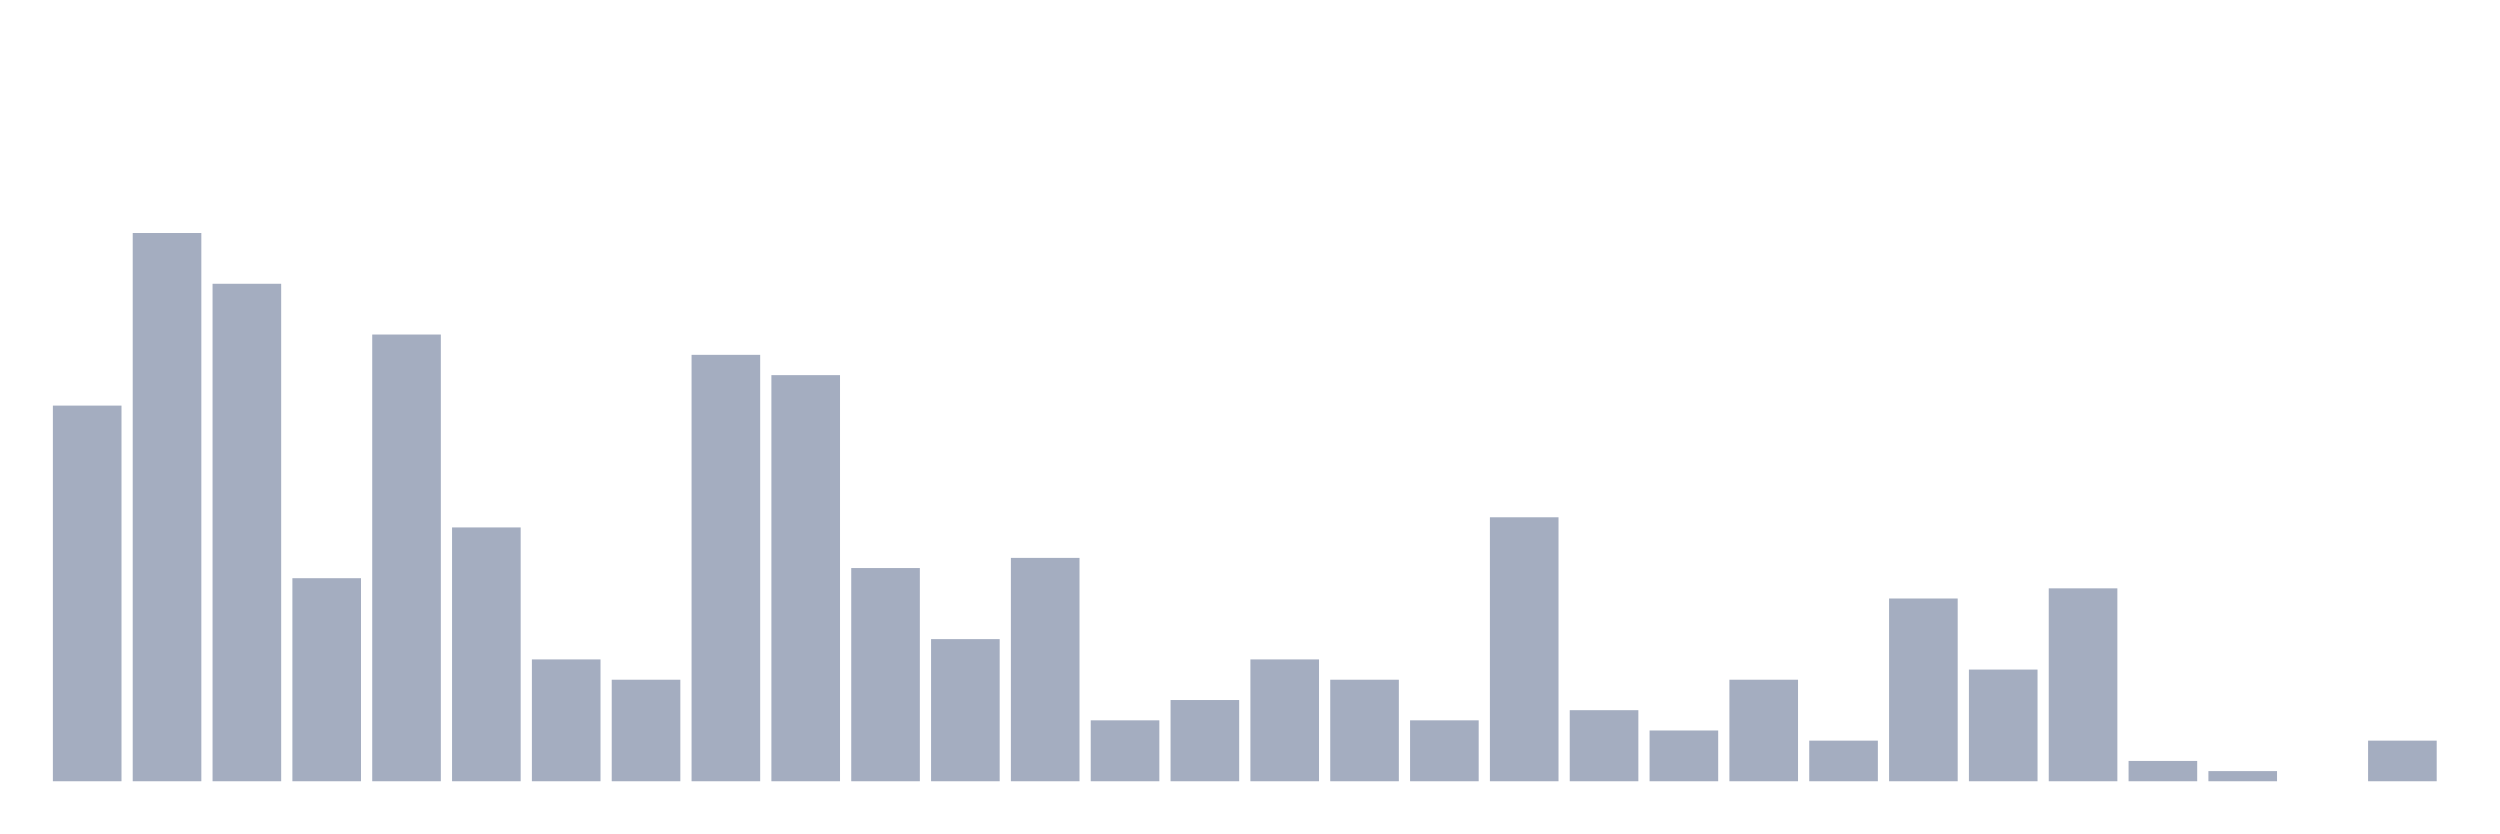
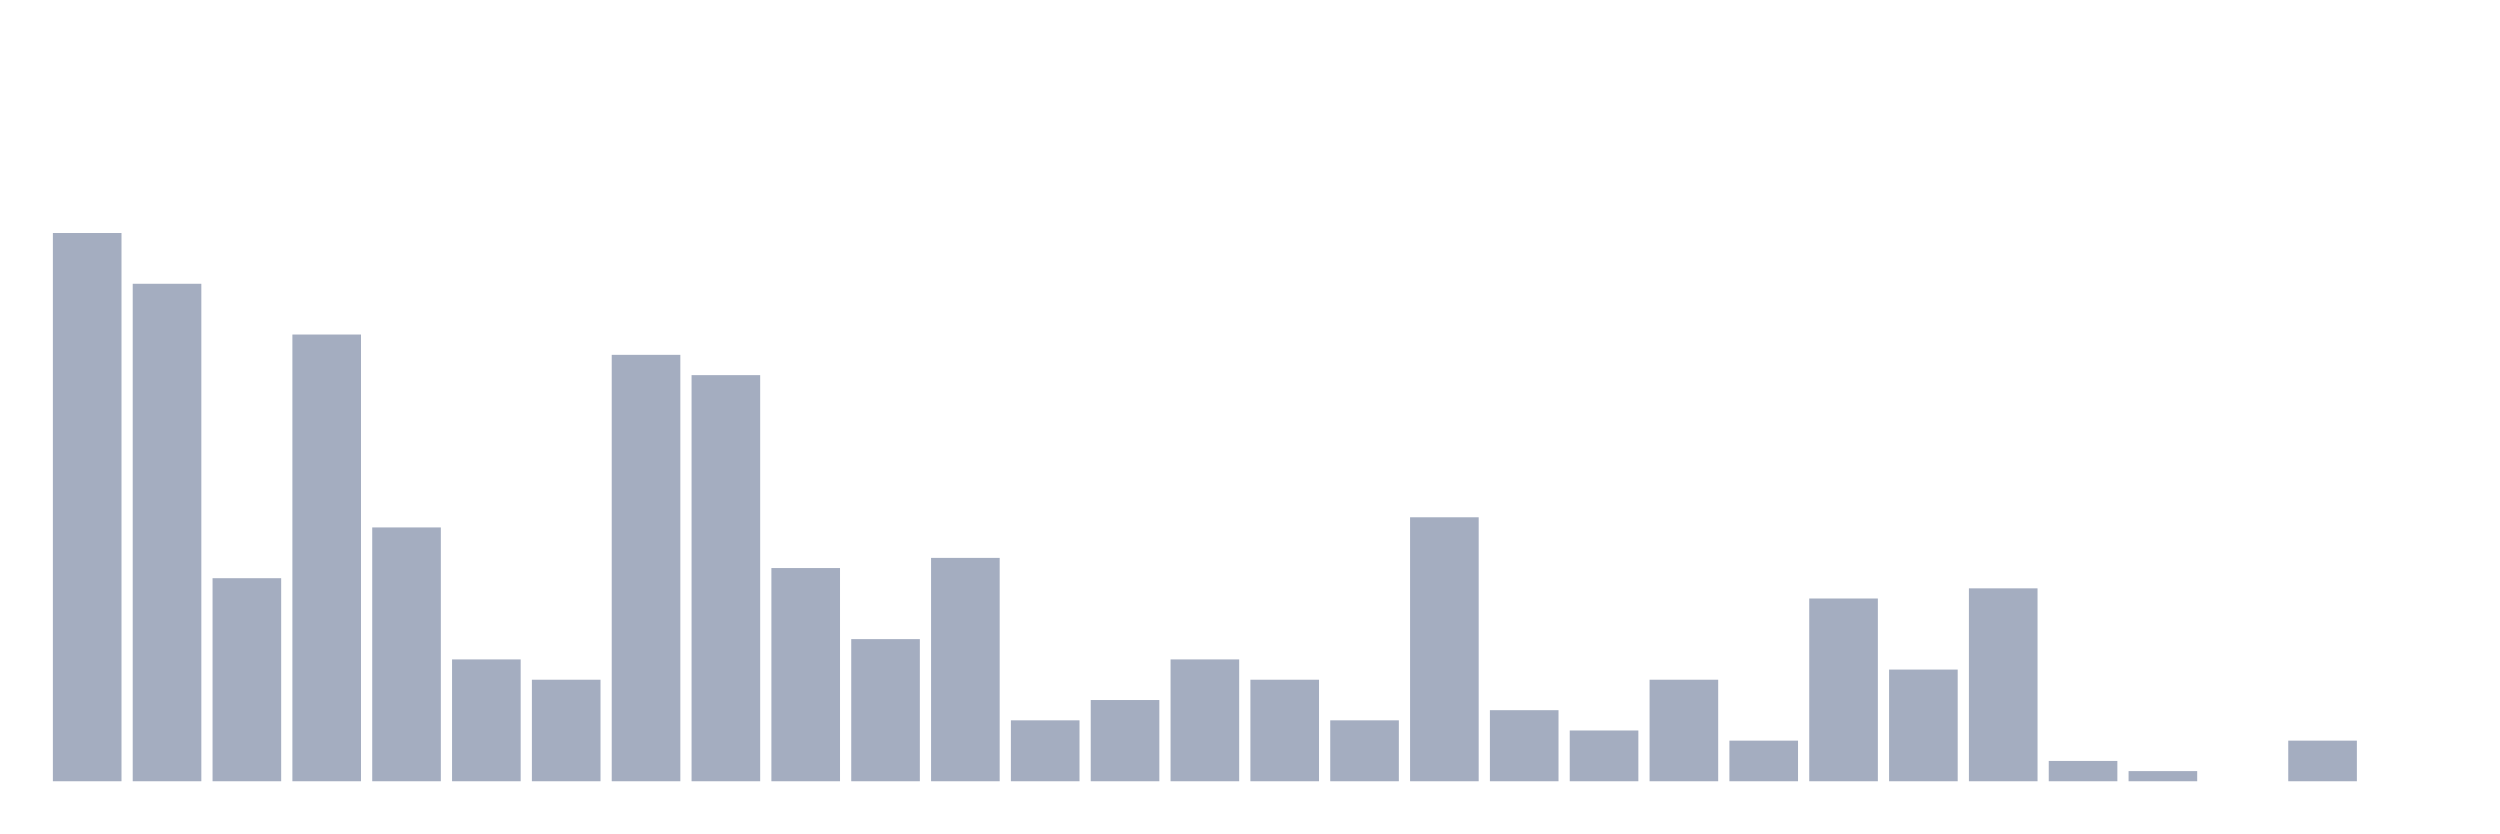
<svg xmlns="http://www.w3.org/2000/svg" viewBox="0 0 480 160">
  <g transform="translate(10,10)">
-     <rect class="bar" x="0.153" width="13.175" y="67.875" height="72.125" fill="rgb(164,173,192)" />
-     <rect class="bar" x="15.482" width="13.175" y="34.737" height="105.263" fill="rgb(164,173,192)" />
-     <rect class="bar" x="30.81" width="13.175" y="44.483" height="95.517" fill="rgb(164,173,192)" />
-     <rect class="bar" x="46.138" width="13.175" y="101.014" height="38.986" fill="rgb(164,173,192)" />
-     <rect class="bar" x="61.466" width="13.175" y="54.23" height="85.77" fill="rgb(164,173,192)" />
-     <rect class="bar" x="76.794" width="13.175" y="91.267" height="48.733" fill="rgb(164,173,192)" />
-     <rect class="bar" x="92.123" width="13.175" y="116.608" height="23.392" fill="rgb(164,173,192)" />
-     <rect class="bar" x="107.451" width="13.175" y="120.507" height="19.493" fill="rgb(164,173,192)" />
-     <rect class="bar" x="122.779" width="13.175" y="58.129" height="81.871" fill="rgb(164,173,192)" />
-     <rect class="bar" x="138.107" width="13.175" y="62.027" height="77.973" fill="rgb(164,173,192)" />
-     <rect class="bar" x="153.436" width="13.175" y="99.064" height="40.936" fill="rgb(164,173,192)" />
-     <rect class="bar" x="168.764" width="13.175" y="112.71" height="27.29" fill="rgb(164,173,192)" />
-     <rect class="bar" x="184.092" width="13.175" y="97.115" height="42.885" fill="rgb(164,173,192)" />
-     <rect class="bar" x="199.42" width="13.175" y="128.304" height="11.696" fill="rgb(164,173,192)" />
-     <rect class="bar" x="214.748" width="13.175" y="124.405" height="15.595" fill="rgb(164,173,192)" />
-     <rect class="bar" x="230.077" width="13.175" y="116.608" height="23.392" fill="rgb(164,173,192)" />
-     <rect class="bar" x="245.405" width="13.175" y="120.507" height="19.493" fill="rgb(164,173,192)" />
-     <rect class="bar" x="260.733" width="13.175" y="128.304" height="11.696" fill="rgb(164,173,192)" />
-     <rect class="bar" x="276.061" width="13.175" y="89.318" height="50.682" fill="rgb(164,173,192)" />
-     <rect class="bar" x="291.39" width="13.175" y="126.355" height="13.645" fill="rgb(164,173,192)" />
-     <rect class="bar" x="306.718" width="13.175" y="130.253" height="9.747" fill="rgb(164,173,192)" />
-     <rect class="bar" x="322.046" width="13.175" y="120.507" height="19.493" fill="rgb(164,173,192)" />
-     <rect class="bar" x="337.374" width="13.175" y="132.203" height="7.797" fill="rgb(164,173,192)" />
-     <rect class="bar" x="352.702" width="13.175" y="104.912" height="35.088" fill="rgb(164,173,192)" />
-     <rect class="bar" x="368.031" width="13.175" y="118.558" height="21.442" fill="rgb(164,173,192)" />
-     <rect class="bar" x="383.359" width="13.175" y="102.963" height="37.037" fill="rgb(164,173,192)" />
-     <rect class="bar" x="398.687" width="13.175" y="136.101" height="3.899" fill="rgb(164,173,192)" />
-     <rect class="bar" x="414.015" width="13.175" y="138.051" height="1.949" fill="rgb(164,173,192)" />
-     <rect class="bar" x="429.344" width="13.175" y="140" height="0" fill="rgb(164,173,192)" />
-     <rect class="bar" x="444.672" width="13.175" y="132.203" height="7.797" fill="rgb(164,173,192)" />
+     <rect class="bar" x="0.153" width="13.175" y="34.737" height="105.263" fill="rgb(164,173,192)" />
+     <rect class="bar" x="15.482" width="13.175" y="44.483" height="95.517" fill="rgb(164,173,192)" />
+     <rect class="bar" x="30.81" width="13.175" y="101.014" height="38.986" fill="rgb(164,173,192)" />
+     <rect class="bar" x="46.138" width="13.175" y="54.23" height="85.77" fill="rgb(164,173,192)" />
+     <rect class="bar" x="61.466" width="13.175" y="91.267" height="48.733" fill="rgb(164,173,192)" />
+     <rect class="bar" x="76.794" width="13.175" y="116.608" height="23.392" fill="rgb(164,173,192)" />
+     <rect class="bar" x="92.123" width="13.175" y="120.507" height="19.493" fill="rgb(164,173,192)" />
+     <rect class="bar" x="107.451" width="13.175" y="58.129" height="81.871" fill="rgb(164,173,192)" />
+     <rect class="bar" x="122.779" width="13.175" y="62.027" height="77.973" fill="rgb(164,173,192)" />
+     <rect class="bar" x="138.107" width="13.175" y="99.064" height="40.936" fill="rgb(164,173,192)" />
+     <rect class="bar" x="153.436" width="13.175" y="112.71" height="27.29" fill="rgb(164,173,192)" />
+     <rect class="bar" x="168.764" width="13.175" y="97.115" height="42.885" fill="rgb(164,173,192)" />
+     <rect class="bar" x="184.092" width="13.175" y="128.304" height="11.696" fill="rgb(164,173,192)" />
+     <rect class="bar" x="199.42" width="13.175" y="124.405" height="15.595" fill="rgb(164,173,192)" />
+     <rect class="bar" x="214.748" width="13.175" y="116.608" height="23.392" fill="rgb(164,173,192)" />
+     <rect class="bar" x="230.077" width="13.175" y="120.507" height="19.493" fill="rgb(164,173,192)" />
+     <rect class="bar" x="245.405" width="13.175" y="128.304" height="11.696" fill="rgb(164,173,192)" />
+     <rect class="bar" x="260.733" width="13.175" y="89.318" height="50.682" fill="rgb(164,173,192)" />
+     <rect class="bar" x="276.061" width="13.175" y="126.355" height="13.645" fill="rgb(164,173,192)" />
+     <rect class="bar" x="291.39" width="13.175" y="130.253" height="9.747" fill="rgb(164,173,192)" />
+     <rect class="bar" x="306.718" width="13.175" y="120.507" height="19.493" fill="rgb(164,173,192)" />
+     <rect class="bar" x="322.046" width="13.175" y="132.203" height="7.797" fill="rgb(164,173,192)" />
+     <rect class="bar" x="337.374" width="13.175" y="104.912" height="35.088" fill="rgb(164,173,192)" />
+     <rect class="bar" x="352.702" width="13.175" y="118.558" height="21.442" fill="rgb(164,173,192)" />
+     <rect class="bar" x="368.031" width="13.175" y="102.963" height="37.037" fill="rgb(164,173,192)" />
+     <rect class="bar" x="383.359" width="13.175" y="136.101" height="3.899" fill="rgb(164,173,192)" />
+     <rect class="bar" x="398.687" width="13.175" y="138.051" height="1.949" fill="rgb(164,173,192)" />
+     <rect class="bar" x="414.015" width="13.175" y="140" height="0" fill="rgb(164,173,192)" />
+     <rect class="bar" x="429.344" width="13.175" y="132.203" height="7.797" fill="rgb(164,173,192)" />
+     <rect class="bar" x="444.672" width="13.175" y="140" height="0" fill="rgb(164,173,192)" />
  </g>
</svg>
